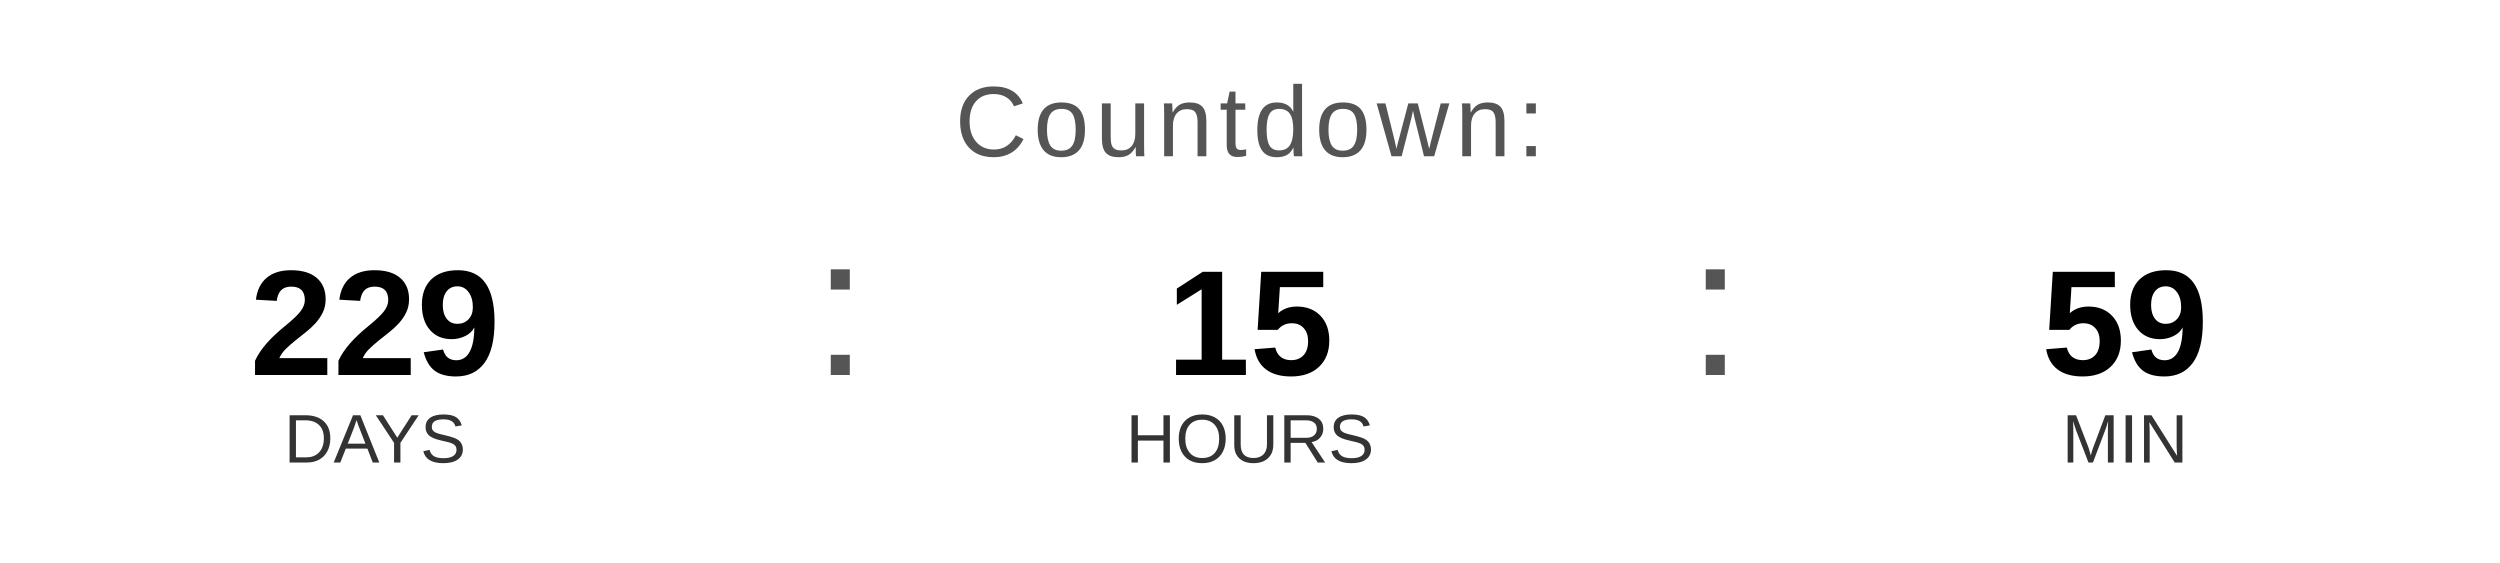
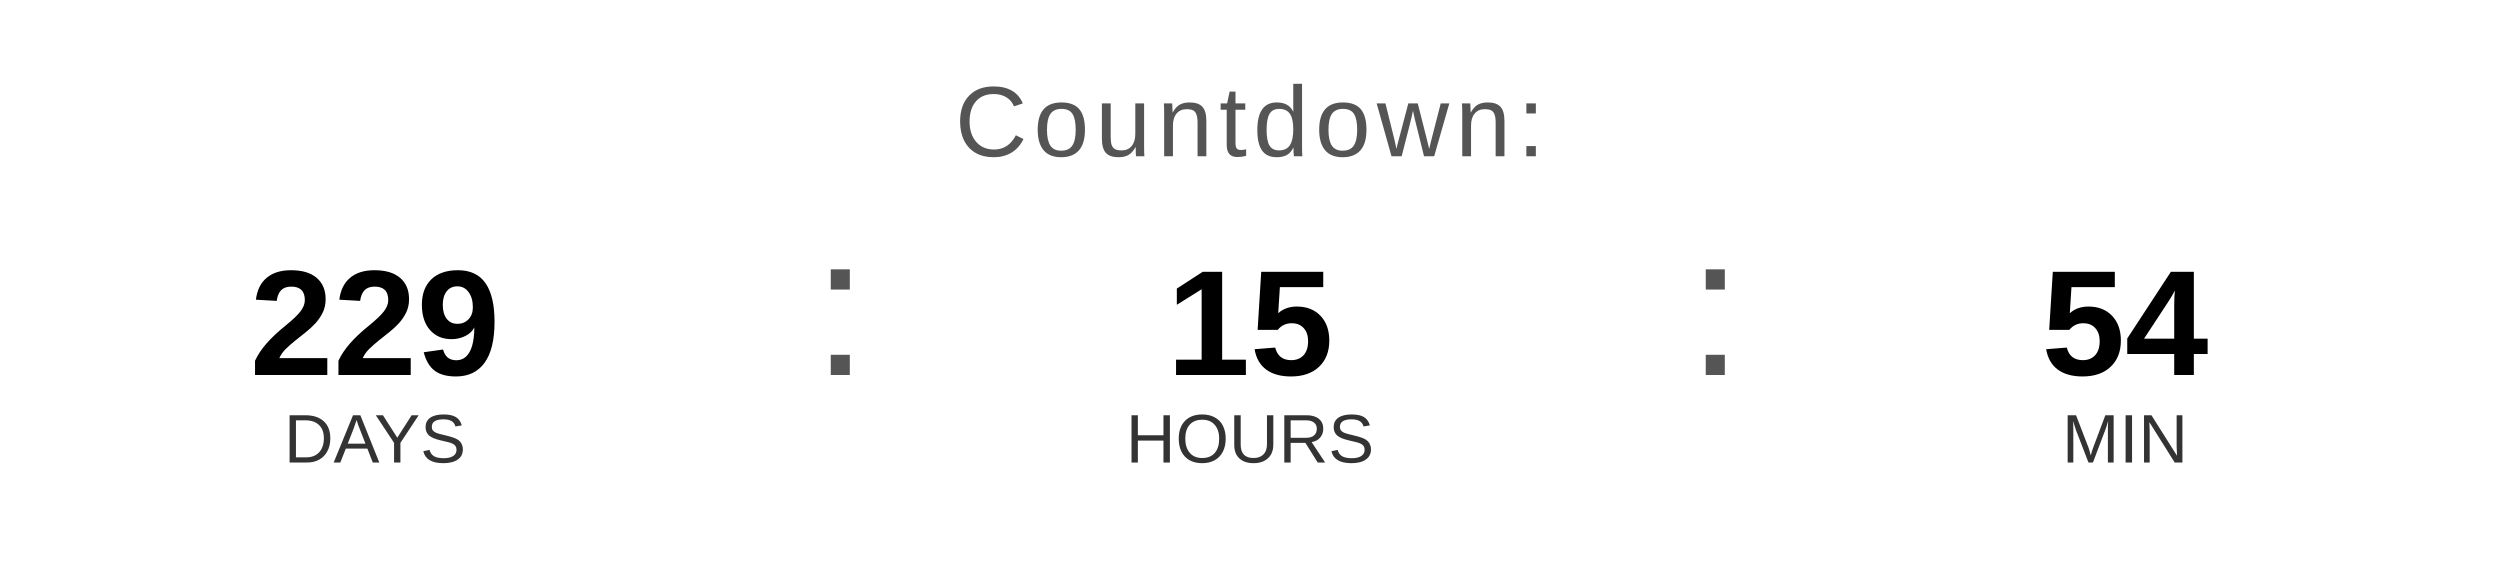
<svg xmlns="http://www.w3.org/2000/svg" width="400" height="90" viewBox="0 0 400 90">
  <text x="200" y="25" font-family="Arial, Helvetica, sans-serif" font-size="16" fill="#555555" text-anchor="middle" letter-spacing="1">
    Countdown:
  </text>
  <text x="60" y="60" font-family="Arial, Helvetica, sans-serif" font-size="24" font-weight="bold" fill="#000000" text-anchor="middle">229</text>
  <text x="60" y="74" font-family="Arial, Helvetica, sans-serif" font-size="11" fill="#333333" text-anchor="middle">DAYS</text>
  <text x="130" y="60" font-family="Arial, sans-serif" font-size="32" fill="#555555">:</text>
  <text x="200" y="60" font-family="Arial, Helvetica, sans-serif" font-size="24" font-weight="bold" fill="#000000" text-anchor="middle">15</text>
  <text x="200" y="74" font-family="Arial, Helvetica, sans-serif" font-size="11" fill="#333333" text-anchor="middle">HOURS</text>
  <text x="270" y="60" font-family="Arial, sans-serif" font-size="32" fill="#555555">:</text>
-   <text x="340" y="60" font-family="Arial, Helvetica, sans-serif" font-size="24" font-weight="bold" fill="#000000" text-anchor="middle">59</text>
+   <text x="340" y="60" font-family="Arial, Helvetica, sans-serif" font-size="24" font-weight="bold" fill="#000000" text-anchor="middle">54</text>
  <text x="340" y="74" font-family="Arial, Helvetica, sans-serif" font-size="11" fill="#333333" text-anchor="middle">MIN</text>
</svg>
